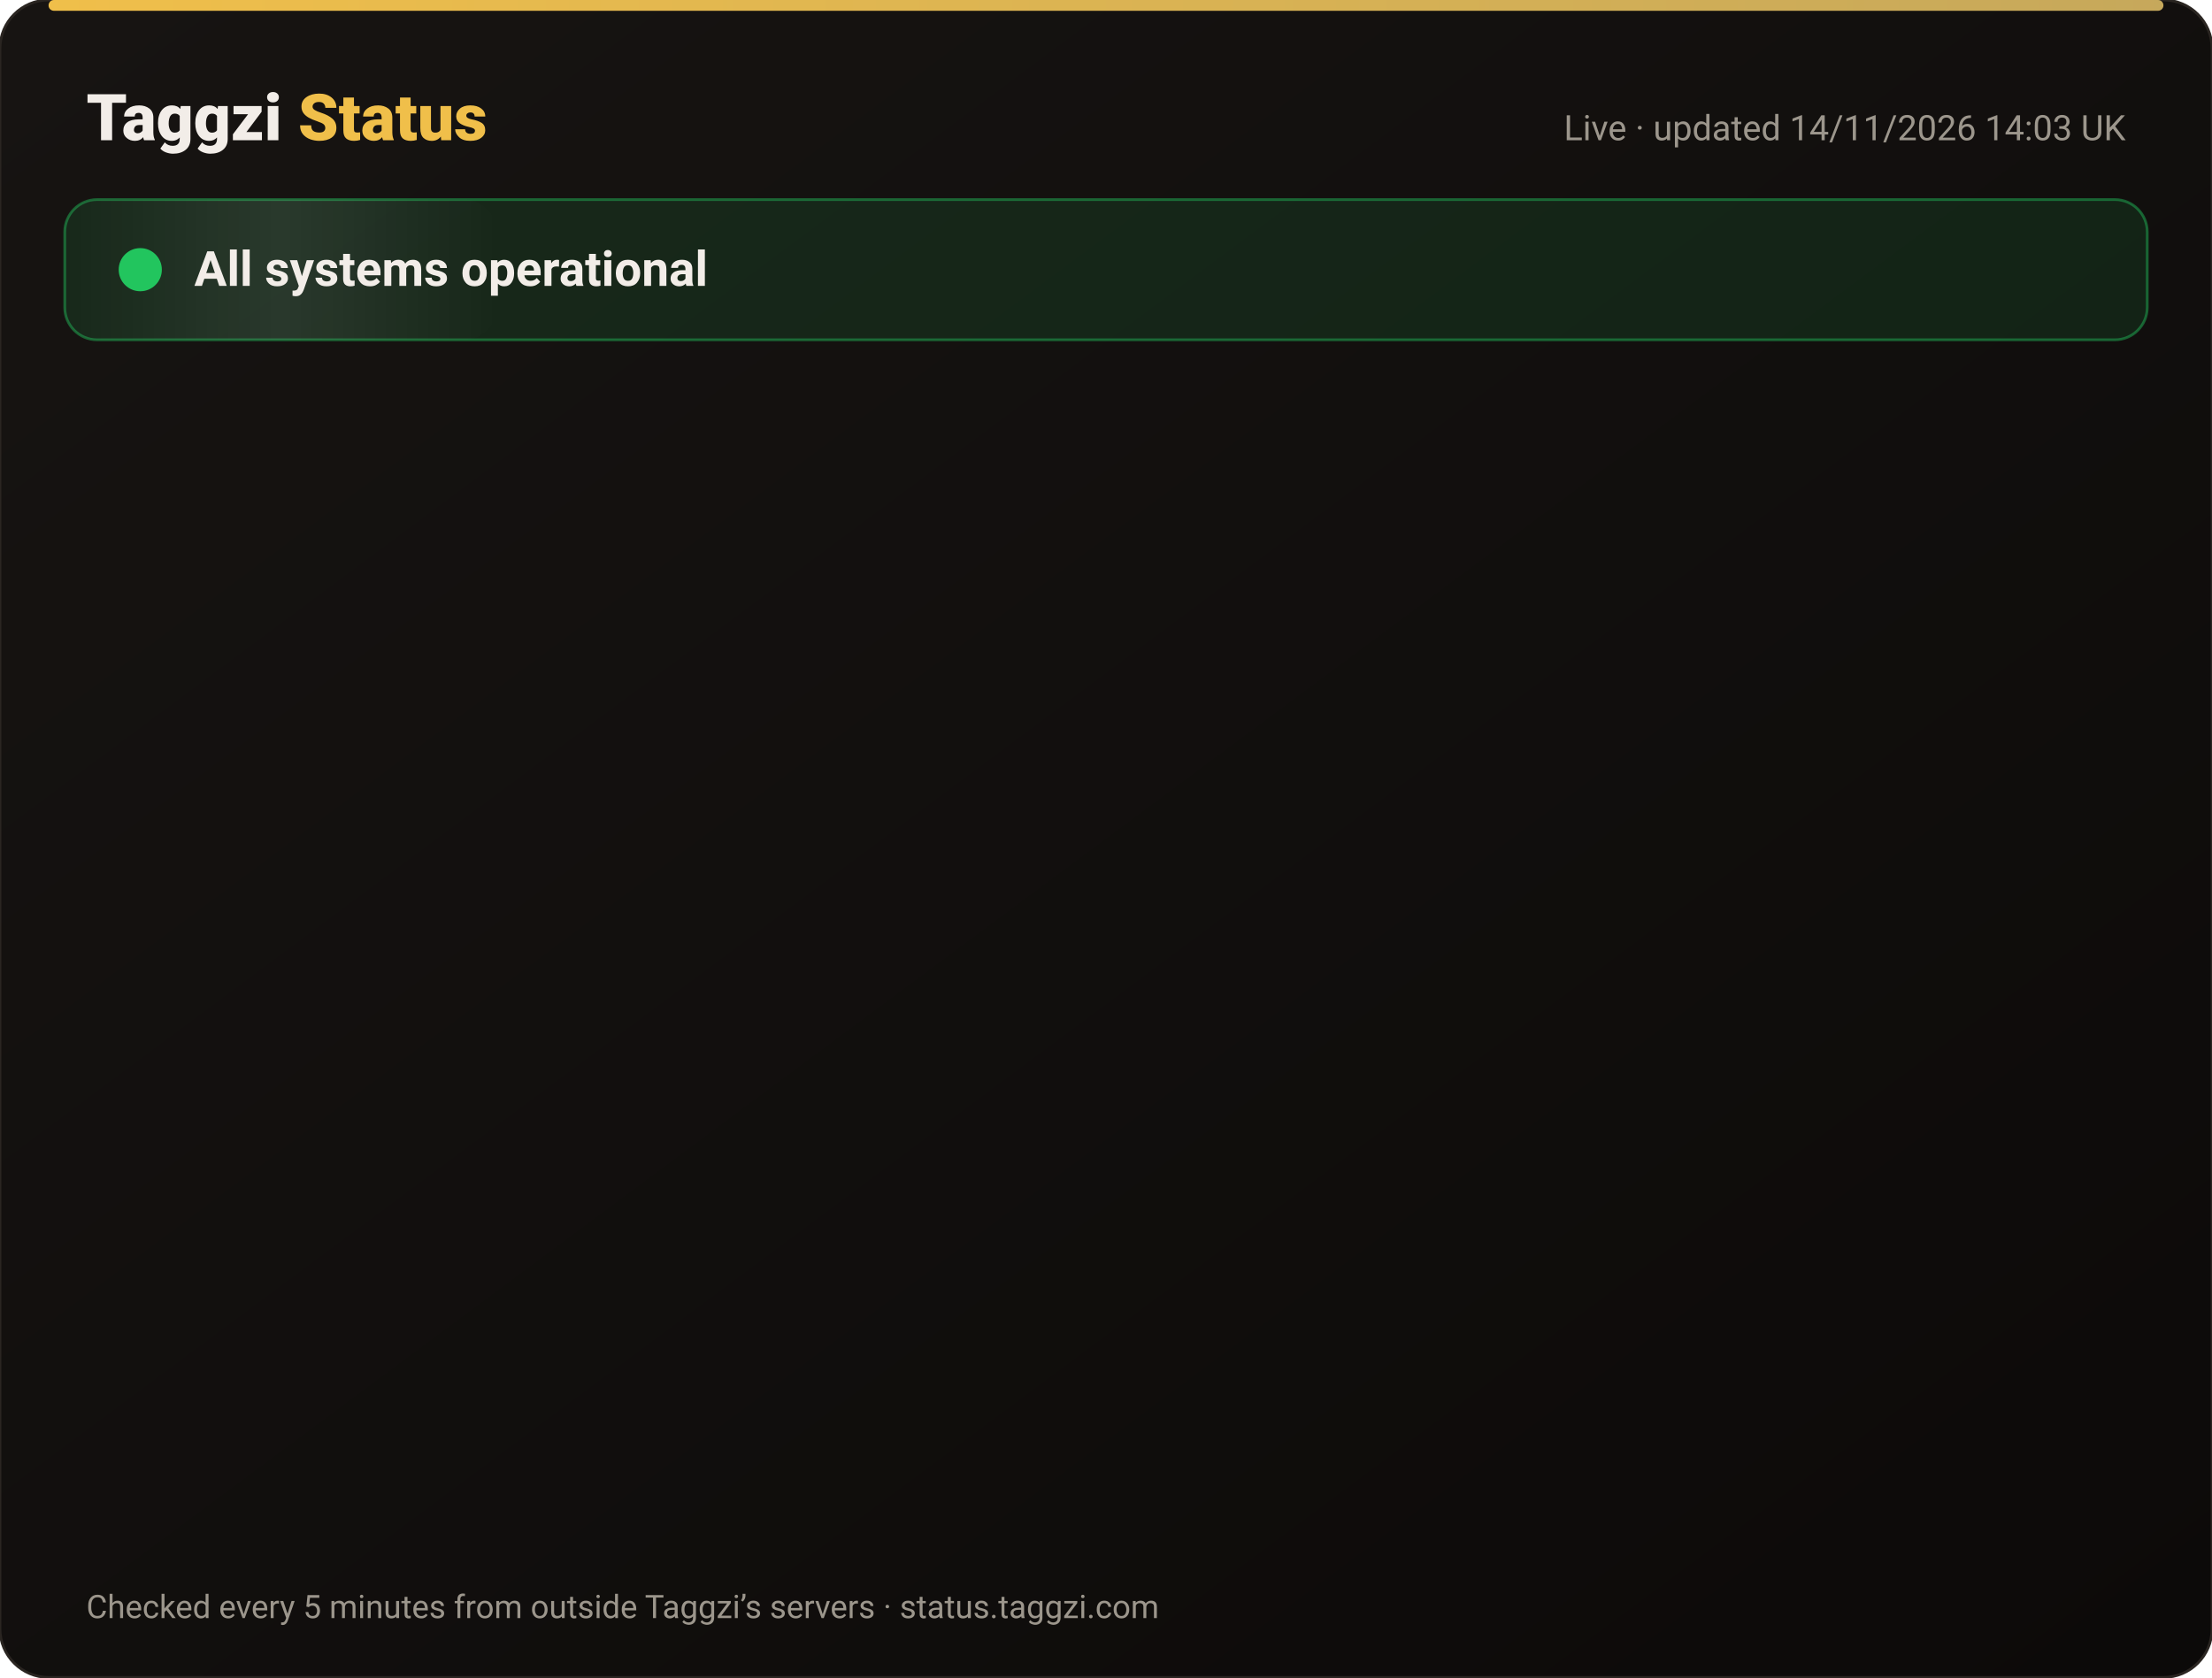
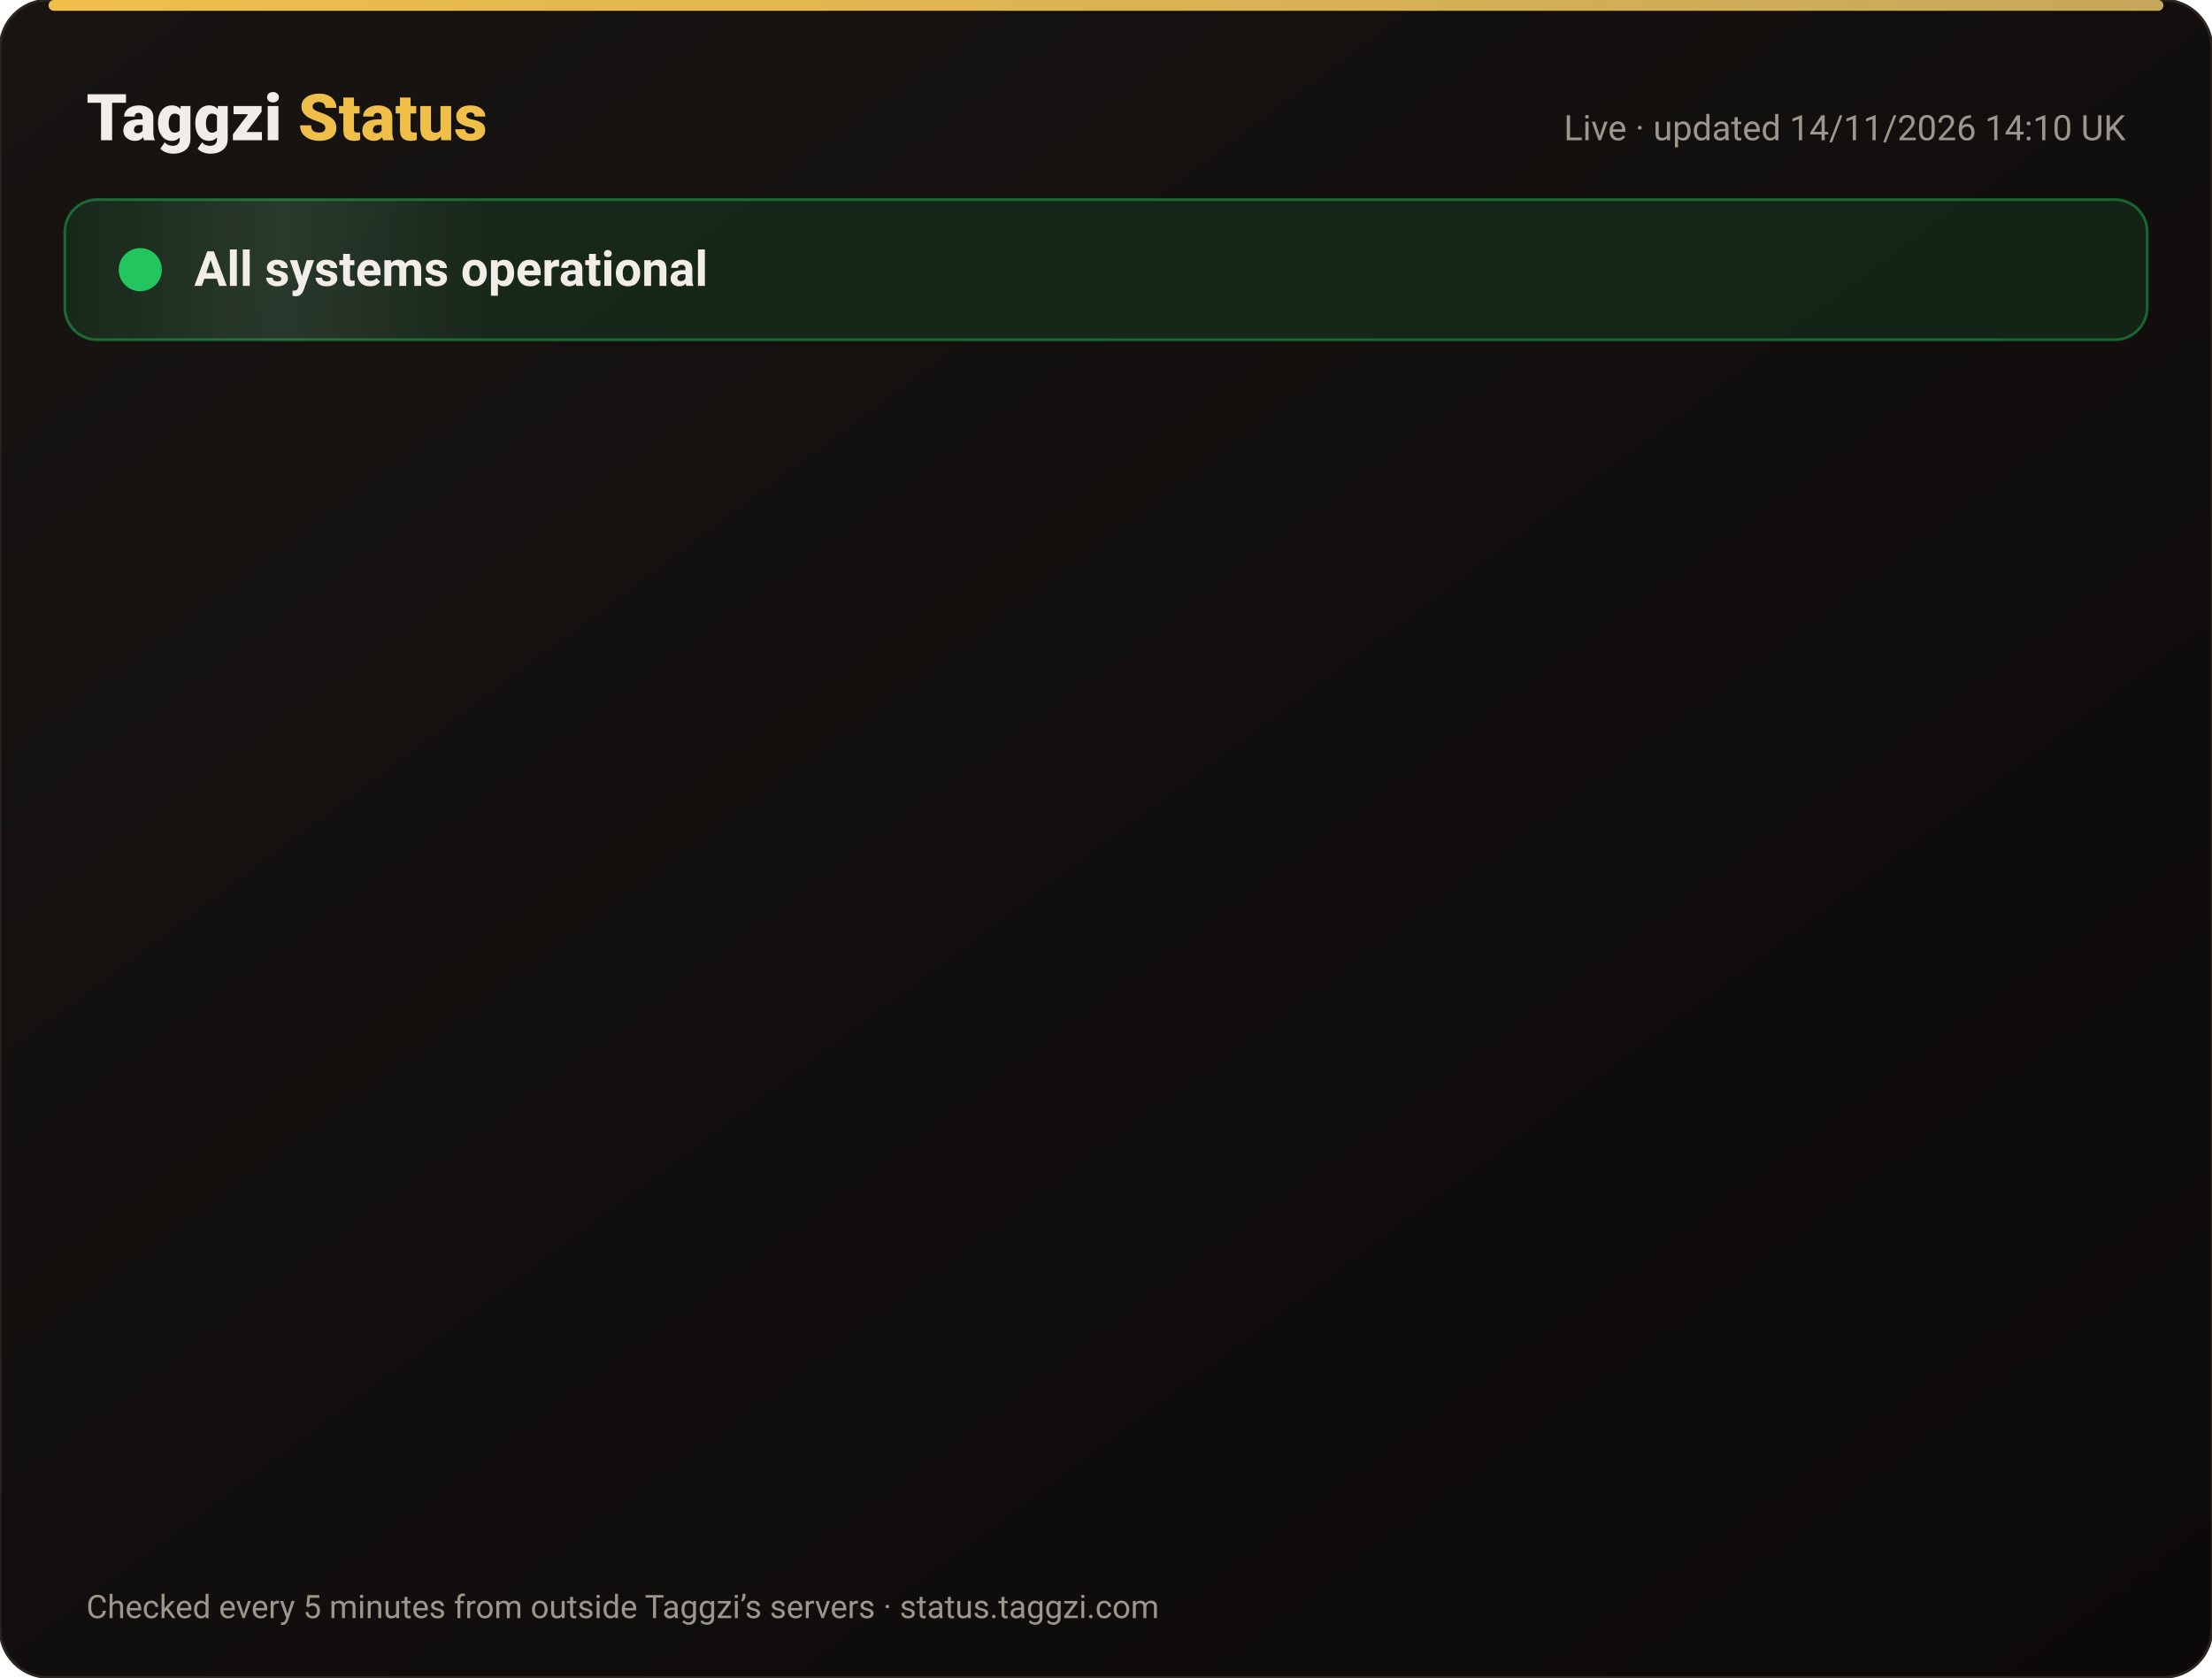
<svg xmlns="http://www.w3.org/2000/svg" width="820" height="622" viewBox="0 0 820 622" font-family="-apple-system,Segoe UI,Roboto,Helvetica,Arial,sans-serif">
  <defs>
    <linearGradient id="bg" x1="0" y1="0" x2="1" y2="1">
      <stop offset="0" stop-color="#171412" />
      <stop offset="1" stop-color="#0C0A09" />
    </linearGradient>
    <linearGradient id="gold" x1="0" x2="1">
      <stop offset="0" stop-color="#F0BF4A" />
      <stop offset="1" stop-color="#c6a85b" />
    </linearGradient>
    <linearGradient id="shine" x1="0" x2="1">
      <stop offset="0" stop-color="#fff" stop-opacity="0" />
      <stop offset=".5" stop-color="#fff" stop-opacity=".08" />
      <stop offset="1" stop-color="#fff" stop-opacity="0" />
    </linearGradient>
  </defs>
  <rect width="820" height="622" rx="18" fill="url(#bg)" stroke="#2a2521" />
  <rect x="18" y="0" width="784" height="4" rx="2" fill="url(#gold)" />
  <text x="32" y="52" font-size="24" font-weight="800" fill="#F2EDE8">Taggzi <tspan fill="#F0BF4A">Status</tspan>
  </text>
-   <text x="788" y="52" font-size="13" fill="#9C968C" text-anchor="end">Live · updated 14/11/2026 14:03 UK</text>
+   <text x="788" y="52" font-size="13" fill="#9C968C" text-anchor="end">Live · updated 14/11/2026 14:10 UK</text>
  <rect x="24" y="74" width="772" height="52" rx="12" fill="#22c55e" fill-opacity=".12" stroke="#22c55e" stroke-opacity=".45" />
  <rect x="24" y="74" width="160" height="52" rx="12" fill="url(#shine)">
    <animate attributeName="x" from="-160" to="820" dur="4s" repeatCount="indefinite" />
  </rect>
  <circle cx="52" cy="100" r="7" fill="#22c55e" />
  <circle cx="52" cy="100" r="7" fill="none" stroke="#22c55e" stroke-width="2">
    <animate attributeName="r" values="7;15;7" dur="2s" repeatCount="indefinite" />
    <animate attributeName="opacity" values=".9;0;.9" dur="2s" repeatCount="indefinite" />
  </circle>
  <text x="72" y="106" font-size="18" font-weight="700" fill="#F2EDE8">All systems operational</text>
  <g opacity="0">
    <animate attributeName="opacity" from="0" to="1" begin="0.00s" dur=".6s" fill="freeze" />
    <line x1="32" y1="188" x2="788" y2="188" stroke="#2a2521" />
    <circle cx="44" cy="166" r="6" fill="#22c55e">
      <animate attributeName="opacity" values="1;.45;1" dur="2.4s" begin="0.00s" repeatCount="indefinite" />
    </circle>
    <text x="62" y="171" font-size="15" font-weight="650" fill="#F2EDE8">Website</text>
    <text x="630" y="171" font-size="13" fill="#9C968C" text-anchor="end">99.97% uptime</text>
    <rect x="648" y="154" width="140" height="24" rx="12" fill="#22c55e" fill-opacity=".14" stroke="#22c55e" stroke-opacity=".5" />
    <text x="718" y="171" font-size="12" font-weight="700" fill="#22c55e" text-anchor="middle">Operational</text>
  </g>
  <g opacity="0">
    <animate attributeName="opacity" from="0" to="1" begin="0.15s" dur=".6s" fill="freeze" />
    <line x1="32" y1="234" x2="788" y2="234" stroke="#2a2521" />
    <circle cx="44" cy="212" r="6" fill="#22c55e">
      <animate attributeName="opacity" values="1;.45;1" dur="2.4s" begin="0.15s" repeatCount="indefinite" />
    </circle>
    <text x="62" y="217" font-size="15" font-weight="650" fill="#F2EDE8">Tag scans</text>
    <text x="630" y="217" font-size="13" fill="#9C968C" text-anchor="end">99.97% uptime</text>
    <rect x="648" y="200" width="140" height="24" rx="12" fill="#22c55e" fill-opacity=".14" stroke="#22c55e" stroke-opacity=".5" />
    <text x="718" y="217" font-size="12" font-weight="700" fill="#22c55e" text-anchor="middle">Operational</text>
  </g>
  <g opacity="0">
    <animate attributeName="opacity" from="0" to="1" begin="0.30s" dur=".6s" fill="freeze" />
    <line x1="32" y1="280" x2="788" y2="280" stroke="#2a2521" />
    <circle cx="44" cy="258" r="6" fill="#22c55e">
      <animate attributeName="opacity" values="1;.45;1" dur="2.4s" begin="0.30s" repeatCount="indefinite" />
    </circle>
    <text x="62" y="263" font-size="15" font-weight="650" fill="#F2EDE8">Manual tag lookup</text>
    <text x="630" y="263" font-size="13" fill="#9C968C" text-anchor="end">99.97% uptime</text>
    <rect x="648" y="246" width="140" height="24" rx="12" fill="#22c55e" fill-opacity=".14" stroke="#22c55e" stroke-opacity=".5" />
    <text x="718" y="263" font-size="12" font-weight="700" fill="#22c55e" text-anchor="middle">Operational</text>
  </g>
  <g opacity="0">
    <animate attributeName="opacity" from="0" to="1" begin="0.45s" dur=".6s" fill="freeze" />
    <line x1="32" y1="326" x2="788" y2="326" stroke="#2a2521" />
    <circle cx="44" cy="304" r="6" fill="#22c55e">
      <animate attributeName="opacity" values="1;.45;1" dur="2.4s" begin="0.45s" repeatCount="indefinite" />
    </circle>
    <text x="62" y="309" font-size="15" font-weight="650" fill="#F2EDE8">App &amp; login</text>
    <text x="630" y="309" font-size="13" fill="#9C968C" text-anchor="end">99.97% uptime</text>
    <rect x="648" y="292" width="140" height="24" rx="12" fill="#22c55e" fill-opacity=".14" stroke="#22c55e" stroke-opacity=".5" />
    <text x="718" y="309" font-size="12" font-weight="700" fill="#22c55e" text-anchor="middle">Operational</text>
  </g>
  <g opacity="0">
    <animate attributeName="opacity" from="0" to="1" begin="0.60s" dur=".6s" fill="freeze" />
    <line x1="32" y1="372" x2="788" y2="372" stroke="#2a2521" />
    <circle cx="44" cy="350" r="6" fill="#22c55e">
      <animate attributeName="opacity" values="1;.45;1" dur="2.4s" begin="0.60s" repeatCount="indefinite" />
    </circle>
    <text x="62" y="355" font-size="15" font-weight="650" fill="#F2EDE8">Community alerts</text>
    <text x="630" y="355" font-size="13" fill="#9C968C" text-anchor="end">99.97% uptime</text>
    <rect x="648" y="338" width="140" height="24" rx="12" fill="#22c55e" fill-opacity=".14" stroke="#22c55e" stroke-opacity=".5" />
    <text x="718" y="355" font-size="12" font-weight="700" fill="#22c55e" text-anchor="middle">Operational</text>
  </g>
  <g opacity="0">
    <animate attributeName="opacity" from="0" to="1" begin="0.75s" dur=".6s" fill="freeze" />
    <line x1="32" y1="418" x2="788" y2="418" stroke="#2a2521" />
    <circle cx="44" cy="396" r="6" fill="#22c55e">
      <animate attributeName="opacity" values="1;.45;1" dur="2.4s" begin="0.75s" repeatCount="indefinite" />
    </circle>
    <text x="62" y="401" font-size="15" font-weight="650" fill="#F2EDE8">Private calling</text>
    <text x="630" y="401" font-size="13" fill="#9C968C" text-anchor="end">99.97% uptime</text>
    <rect x="648" y="384" width="140" height="24" rx="12" fill="#22c55e" fill-opacity=".14" stroke="#22c55e" stroke-opacity=".5" />
    <text x="718" y="401" font-size="12" font-weight="700" fill="#22c55e" text-anchor="middle">Operational</text>
  </g>
  <g opacity="0">
    <animate attributeName="opacity" from="0" to="1" begin="0.90s" dur=".6s" fill="freeze" />
    <line x1="32" y1="464" x2="788" y2="464" stroke="#2a2521" />
    <circle cx="44" cy="442" r="6" fill="#22c55e">
      <animate attributeName="opacity" values="1;.45;1" dur="2.4s" begin="0.90s" repeatCount="indefinite" />
    </circle>
    <text x="62" y="447" font-size="15" font-weight="650" fill="#F2EDE8">Payments</text>
    <text x="630" y="447" font-size="13" fill="#9C968C" text-anchor="end">99.96% uptime</text>
    <rect x="648" y="430" width="140" height="24" rx="12" fill="#22c55e" fill-opacity=".14" stroke="#22c55e" stroke-opacity=".5" />
    <text x="718" y="447" font-size="12" font-weight="700" fill="#22c55e" text-anchor="middle">Operational</text>
  </g>
  <g opacity="0">
    <animate attributeName="opacity" from="0" to="1" begin="1.05s" dur=".6s" fill="freeze" />
    <line x1="32" y1="510" x2="788" y2="510" stroke="#2a2521" />
    <circle cx="44" cy="488" r="6" fill="#22c55e">
      <animate attributeName="opacity" values="1;.45;1" dur="2.4s" begin="1.05s" repeatCount="indefinite" />
    </circle>
    <text x="62" y="493" font-size="15" font-weight="650" fill="#F2EDE8">Email &amp; support</text>
    <text x="630" y="493" font-size="13" fill="#9C968C" text-anchor="end">99.97% uptime</text>
    <rect x="648" y="476" width="140" height="24" rx="12" fill="#22c55e" fill-opacity=".14" stroke="#22c55e" stroke-opacity=".5" />
    <text x="718" y="493" font-size="12" font-weight="700" fill="#22c55e" text-anchor="middle">Operational</text>
  </g>
  <g opacity="0">
    <animate attributeName="opacity" from="0" to="1" begin="1.20s" dur=".6s" fill="freeze" />
    <line x1="32" y1="556" x2="788" y2="556" stroke="#2a2521" />
    <circle cx="44" cy="534" r="6" fill="#22c55e">
      <animate attributeName="opacity" values="1;.45;1" dur="2.4s" begin="1.20s" repeatCount="indefinite" />
    </circle>
    <text x="62" y="539" font-size="15" font-weight="650" fill="#F2EDE8">Secure connection (SSL)</text>
    <text x="630" y="539" font-size="13" fill="#9C968C" text-anchor="end">100.00% uptime</text>
    <rect x="648" y="522" width="140" height="24" rx="12" fill="#22c55e" fill-opacity=".14" stroke="#22c55e" stroke-opacity=".5" />
    <text x="718" y="539" font-size="12" font-weight="700" fill="#22c55e" text-anchor="middle">Operational</text>
  </g>
  <text x="32" y="600" font-size="12" fill="#9C968C">Checked every 5 minutes from outside Taggzi’s servers · status.taggzi.com</text>
</svg>
